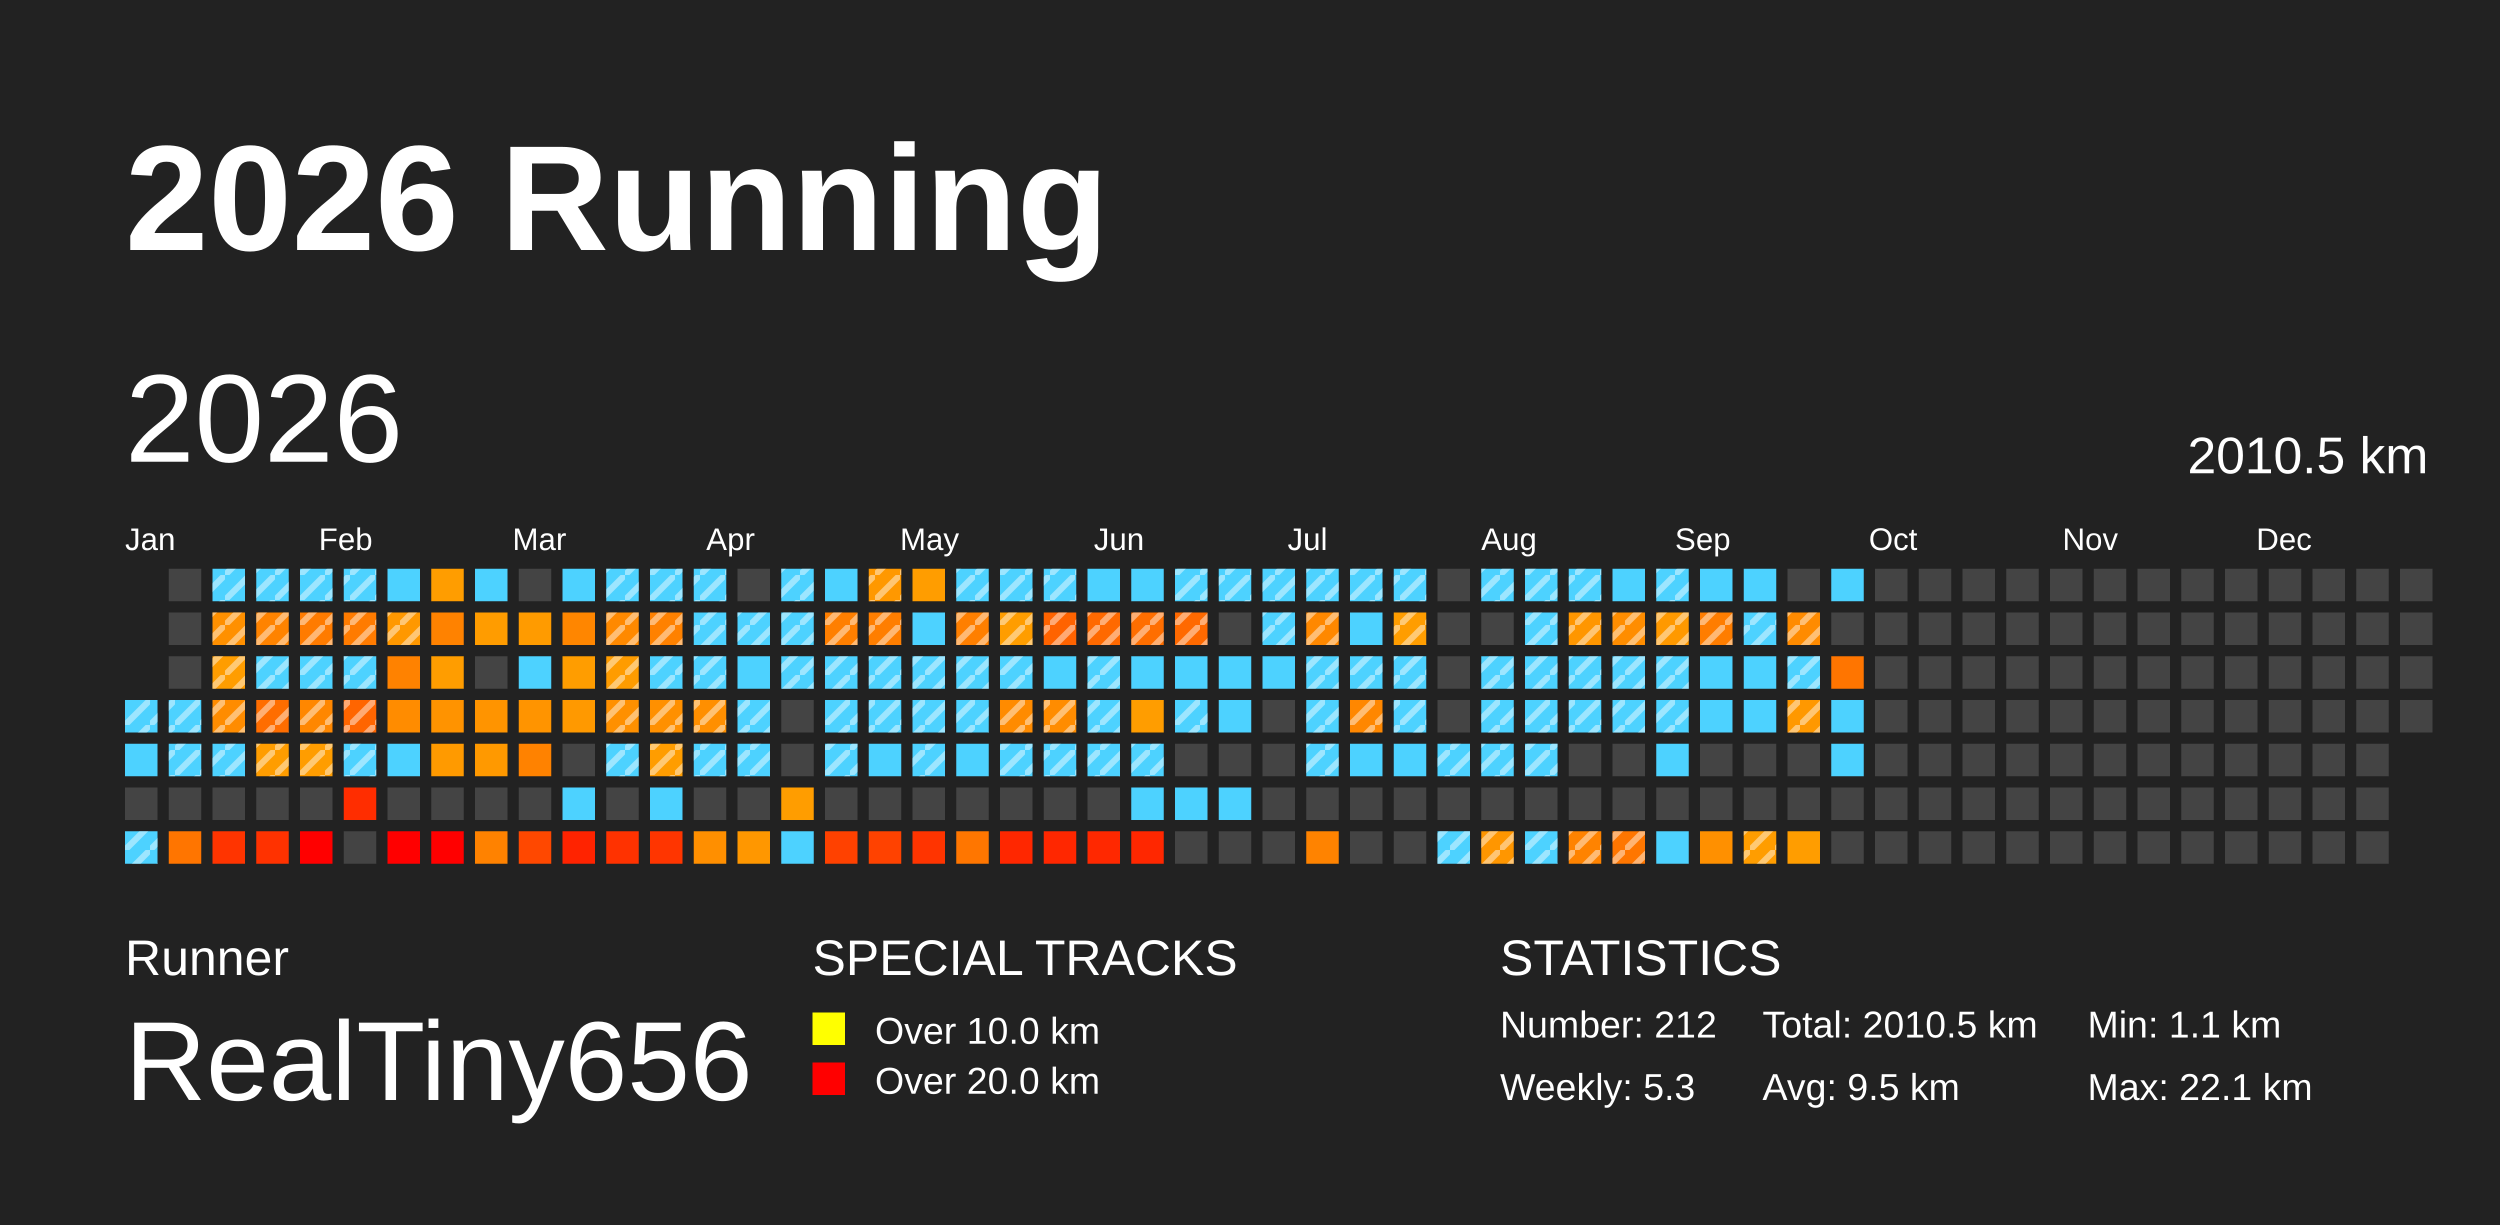
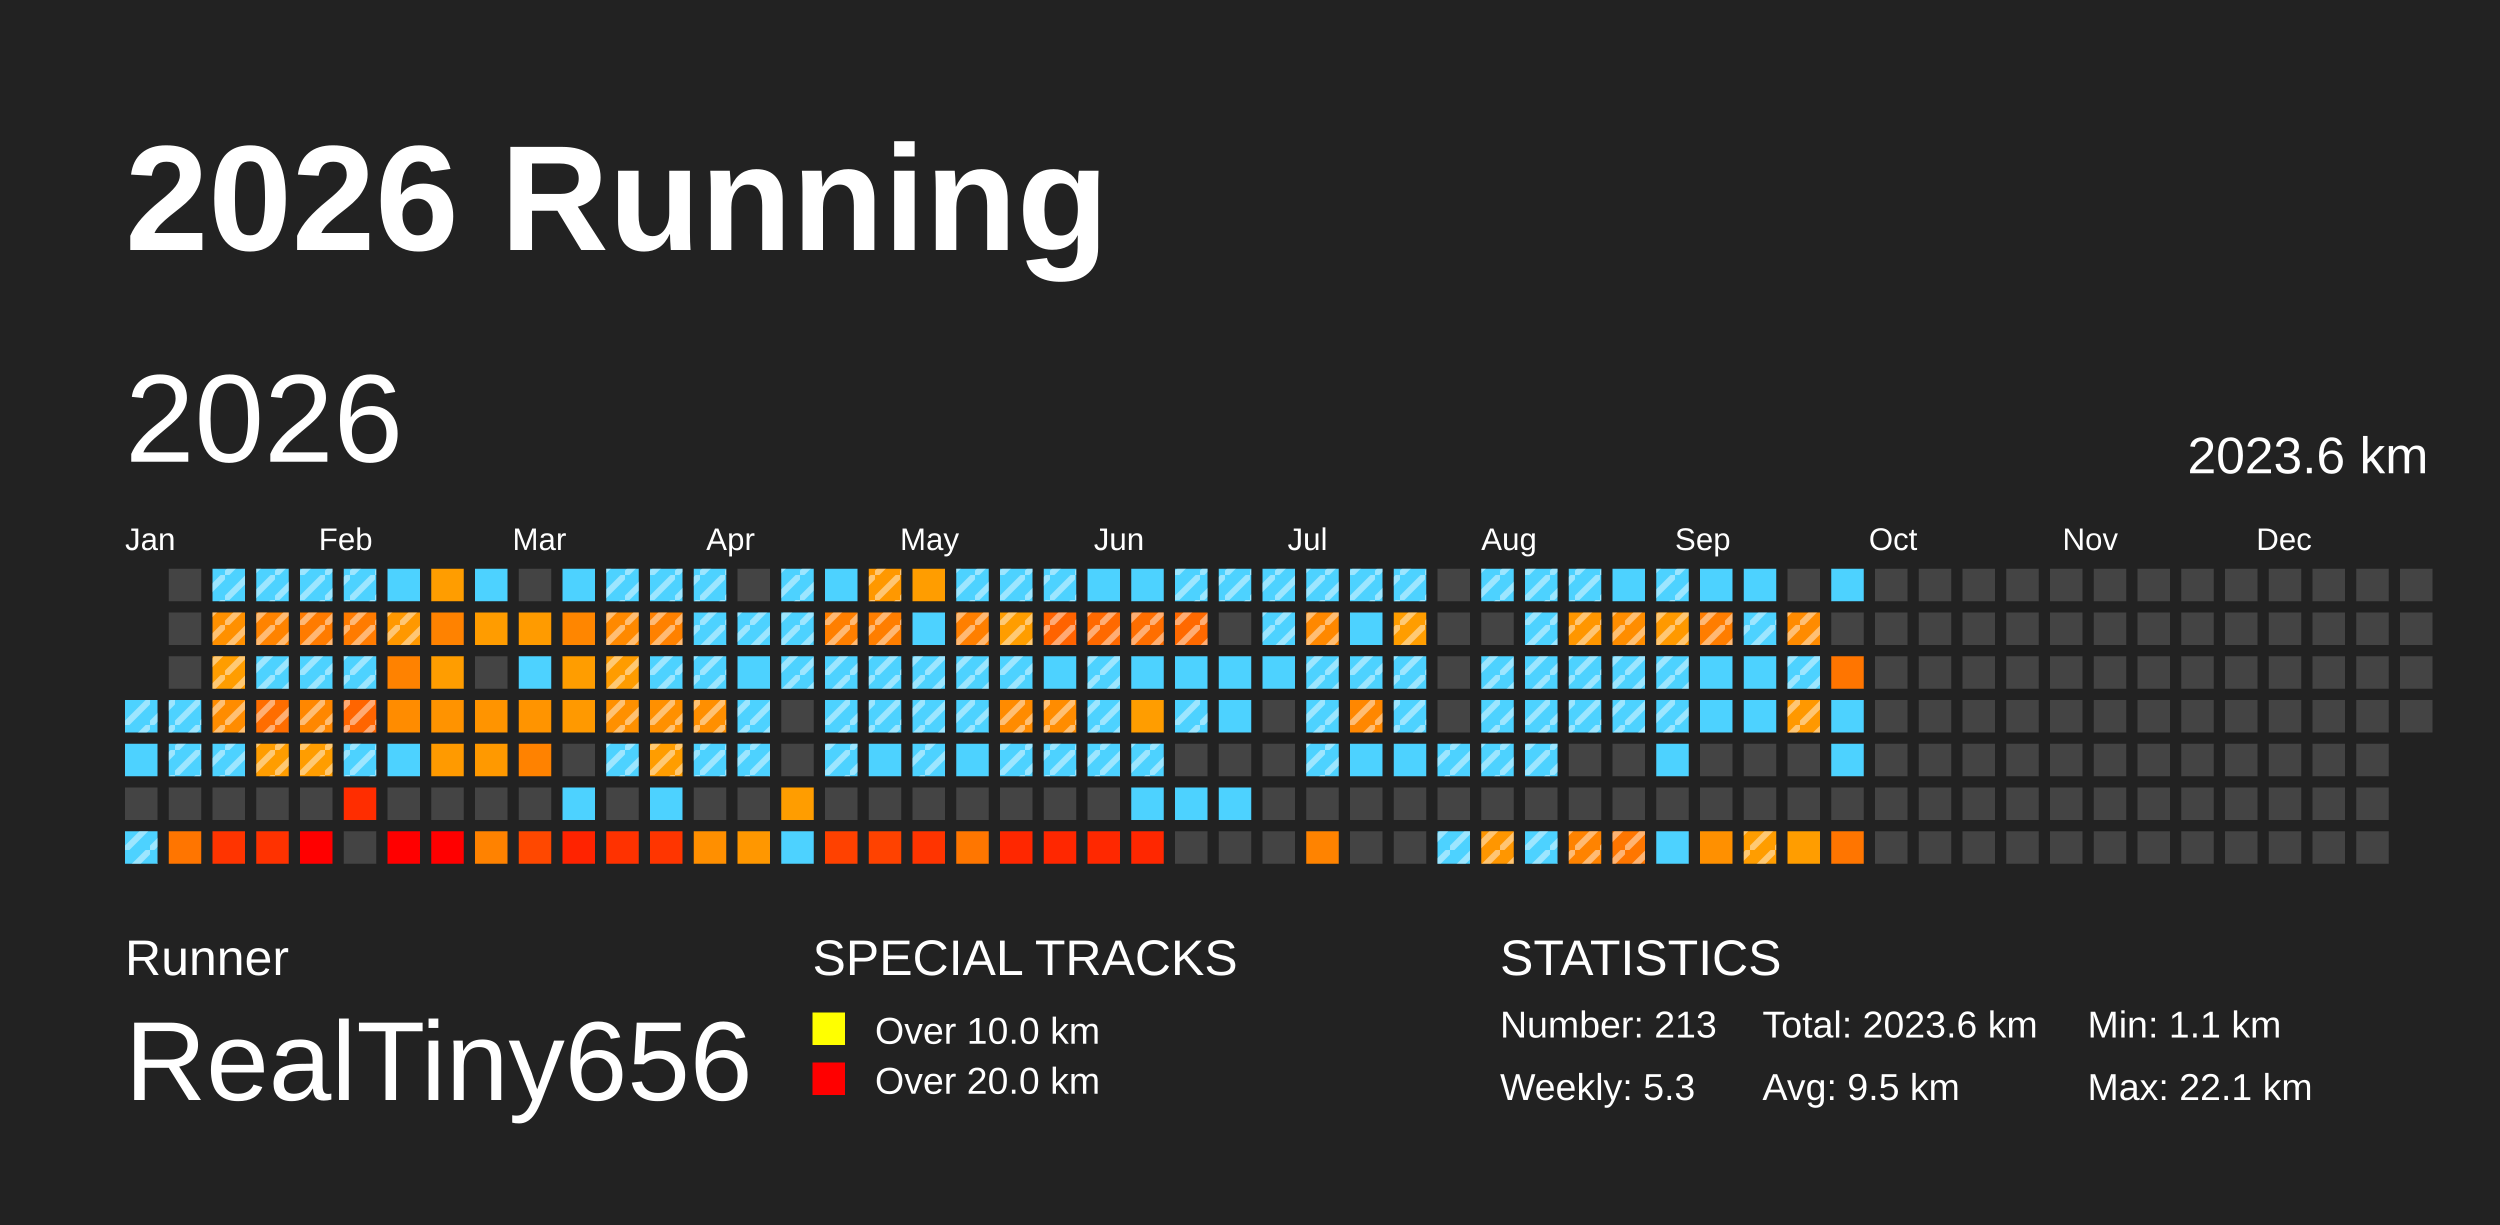
<svg xmlns="http://www.w3.org/2000/svg" baseProfile="full" height="98mm" version="1.1" viewBox="0,0,200,98" width="200mm">
  <defs>
    <pattern height="2" id="indoor-stripe" patternUnits="userSpaceOnUse" width="2">
      <line stroke="white" stroke-opacity="0.45" stroke-width="0.5" x1="0" x2="2" y1="2" y2="0" />
    </pattern>
  </defs>
  <rect fill="#222222" height="98" width="200" x="0" y="0" />
  <text fill="#FFFFFF" style="font-size:12px; font-family:Arial; font-weight:bold;" x="10" y="20">2026 Running</text>
  <text fill="#FFFFFF" style="font-size:4px; font-family:Arial" x="10" y="78">Runner</text>
  <text fill="#FFFFFF" style="font-size:9px; font-family:Arial" x="10" y="88">RealTiny656</text>
  <text fill="#FFFFFF" style="font-size:4px; font-family:Arial" x="65" y="78">SPECIAL TRACKS</text>
  <rect fill="yellow" height="2.6" width="2.6" x="65" y="81" />
  <text fill="#FFFFFF" style="font-size:3px; font-family:Arial" x="70" y="83.5">Over 10.0 km</text>
  <rect fill="red" height="2.6" width="2.6" x="65" y="85" />
  <text fill="#FFFFFF" style="font-size:3px; font-family:Arial" x="70" y="87.5">Over 20.0 km</text>
  <text fill="#FFFFFF" style="font-size:4px; font-family:Arial" x="120" y="78">STATISTICS</text>
-   <text fill="#FFFFFF" style="font-size:3px; font-family:Arial" x="120" y="83">Number: 212</text>
+   <text fill="#FFFFFF" style="font-size:3px; font-family:Arial" x="120" y="83">Number: 213</text>
  <text fill="#FFFFFF" style="font-size:3px; font-family:Arial" x="120" y="88">Weekly: 5.3</text>
-   <text fill="#FFFFFF" style="font-size:3px; font-family:Arial" x="141" y="83">Total: 2010.5 km</text>
+   <text fill="#FFFFFF" style="font-size:3px; font-family:Arial" x="141" y="83">Total: 2023.6 km</text>
  <text fill="#FFFFFF" style="font-size:3px; font-family:Arial" x="141" y="88">Avg: 9.5 km</text>
  <text fill="#FFFFFF" style="font-size:3px; font-family:Arial" x="167" y="83">Min: 1.1 km</text>
  <text fill="#FFFFFF" style="font-size:3px; font-family:Arial" x="167" y="88">Max: 22.1 km</text>
  <text dominant-baseline="hanging" fill="#FFFFFF" style="font-size:10.0px; font-family:Arial;" x="10" y="30">2026</text>
-   <text dominant-baseline="hanging" fill="#FFFFFF" style="font-size:4.125px; font-family:Arial;" x="175" y="35">2010.5 km</text>
+   <text dominant-baseline="hanging" fill="#FFFFFF" style="font-size:4.125px; font-family:Arial;" x="175" y="35">2023.6 km</text>
  <text fill="#FFFFFF" style="font-size:2.5px; font-family:Arial" x="10.0" y="44">Jan</text>
  <text fill="#FFFFFF" style="font-size:2.5px; font-family:Arial" x="25.5" y="44">Feb</text>
  <text fill="#FFFFFF" style="font-size:2.5px; font-family:Arial" x="41.0" y="44">Mar</text>
  <text fill="#FFFFFF" style="font-size:2.5px; font-family:Arial" x="56.5" y="44">Apr</text>
  <text fill="#FFFFFF" style="font-size:2.5px; font-family:Arial" x="72.0" y="44">May</text>
  <text fill="#FFFFFF" style="font-size:2.5px; font-family:Arial" x="87.5" y="44">Jun</text>
  <text fill="#FFFFFF" style="font-size:2.5px; font-family:Arial" x="103.0" y="44">Jul</text>
  <text fill="#FFFFFF" style="font-size:2.5px; font-family:Arial" x="118.5" y="44">Aug</text>
  <text fill="#FFFFFF" style="font-size:2.5px; font-family:Arial" x="134.0" y="44">Sep</text>
  <text fill="#FFFFFF" style="font-size:2.5px; font-family:Arial" x="149.5" y="44">Oct</text>
  <text fill="#FFFFFF" style="font-size:2.5px; font-family:Arial" x="165.0" y="44">Nov</text>
  <text fill="#FFFFFF" style="font-size:2.5px; font-family:Arial" x="180.5" y="44">Dec</text>
  <rect fill="#4dd2ff" height="2.6" width="2.6" x="10.0" y="56.0" />
  <rect fill="url(#indoor-stripe)" height="2.6" style="pointer-events: none;" width="2.6" x="10.0" y="56.0" />
  <rect fill="#4dd2ff" height="2.6" width="2.6" x="10.0" y="59.5" />
  <rect fill="#444444" height="2.6" width="2.6" x="10.0" y="63.0" />
  <rect fill="#4dd2ff" height="2.6" width="2.6" x="10.0" y="66.5" />
  <rect fill="url(#indoor-stripe)" height="2.6" style="pointer-events: none;" width="2.6" x="10.0" y="66.5" />
  <rect fill="#444444" height="2.6" width="2.6" x="13.5" y="45.5" />
  <rect fill="#444444" height="2.6" width="2.6" x="13.5" y="49.0" />
  <rect fill="#444444" height="2.6" width="2.6" x="13.5" y="52.5" />
  <rect fill="#4dd2ff" height="2.6" width="2.6" x="13.5" y="56.0" />
  <rect fill="url(#indoor-stripe)" height="2.6" style="pointer-events: none;" width="2.6" x="13.5" y="56.0" />
  <rect fill="#4dd2ff" height="2.6" width="2.6" x="13.5" y="59.5" />
  <rect fill="url(#indoor-stripe)" height="2.6" style="pointer-events: none;" width="2.6" x="13.5" y="59.5" />
  <rect fill="#444444" height="2.6" width="2.6" x="13.5" y="63.0" />
  <rect fill="#ff7500" height="2.6" width="2.6" x="13.5" y="66.5" />
  <rect fill="#4dd2ff" height="2.6" width="2.6" x="17.0" y="45.5" />
  <rect fill="url(#indoor-stripe)" height="2.6" style="pointer-events: none;" width="2.6" x="17.0" y="45.5" />
  <rect fill="#ff9000" height="2.6" width="2.6" x="17.0" y="49.0" />
  <rect fill="url(#indoor-stripe)" height="2.6" style="pointer-events: none;" width="2.6" x="17.0" y="49.0" />
  <rect fill="#ff9d00" height="2.6" width="2.6" x="17.0" y="52.5" />
  <rect fill="url(#indoor-stripe)" height="2.6" style="pointer-events: none;" width="2.6" x="17.0" y="52.5" />
  <rect fill="#ff8c00" height="2.6" width="2.6" x="17.0" y="56.0" />
  <rect fill="url(#indoor-stripe)" height="2.6" style="pointer-events: none;" width="2.6" x="17.0" y="56.0" />
  <rect fill="#4dd2ff" height="2.6" width="2.6" x="17.0" y="59.5" />
  <rect fill="url(#indoor-stripe)" height="2.6" style="pointer-events: none;" width="2.6" x="17.0" y="59.5" />
  <rect fill="#444444" height="2.6" width="2.6" x="17.0" y="63.0" />
  <rect fill="#ff3400" height="2.6" width="2.6" x="17.0" y="66.5" />
  <rect fill="#4dd2ff" height="2.6" width="2.6" x="20.5" y="45.5" />
  <rect fill="url(#indoor-stripe)" height="2.6" style="pointer-events: none;" width="2.6" x="20.5" y="45.5" />
  <rect fill="#ff8300" height="2.6" width="2.6" x="20.5" y="49.0" />
  <rect fill="url(#indoor-stripe)" height="2.6" style="pointer-events: none;" width="2.6" x="20.5" y="49.0" />
  <rect fill="#4dd2ff" height="2.6" width="2.6" x="20.5" y="52.5" />
  <rect fill="url(#indoor-stripe)" height="2.6" style="pointer-events: none;" width="2.6" x="20.5" y="52.5" />
  <rect fill="#ff6d00" height="2.6" width="2.6" x="20.5" y="56.0" />
  <rect fill="url(#indoor-stripe)" height="2.6" style="pointer-events: none;" width="2.6" x="20.5" y="56.0" />
  <rect fill="#ff9d00" height="2.6" width="2.6" x="20.5" y="59.5" />
  <rect fill="url(#indoor-stripe)" height="2.6" style="pointer-events: none;" width="2.6" x="20.5" y="59.5" />
  <rect fill="#444444" height="2.6" width="2.6" x="20.5" y="63.0" />
  <rect fill="#ff3200" height="2.6" width="2.6" x="20.5" y="66.5" />
  <rect fill="#4dd2ff" height="2.6" width="2.6" x="24.0" y="45.5" />
  <rect fill="url(#indoor-stripe)" height="2.6" style="pointer-events: none;" width="2.6" x="24.0" y="45.5" />
  <rect fill="#ff7b00" height="2.6" width="2.6" x="24.0" y="49.0" />
  <rect fill="url(#indoor-stripe)" height="2.6" style="pointer-events: none;" width="2.6" x="24.0" y="49.0" />
  <rect fill="#4dd2ff" height="2.6" width="2.6" x="24.0" y="52.5" />
  <rect fill="url(#indoor-stripe)" height="2.6" style="pointer-events: none;" width="2.6" x="24.0" y="52.5" />
  <rect fill="#ff8700" height="2.6" width="2.6" x="24.0" y="56.0" />
  <rect fill="url(#indoor-stripe)" height="2.6" style="pointer-events: none;" width="2.6" x="24.0" y="56.0" />
  <rect fill="#ff9d00" height="2.6" width="2.6" x="24.0" y="59.5" />
  <rect fill="url(#indoor-stripe)" height="2.6" style="pointer-events: none;" width="2.6" x="24.0" y="59.5" />
  <rect fill="#444444" height="2.6" width="2.6" x="24.0" y="63.0" />
  <rect fill="red" height="2.6" width="2.6" x="24.0" y="66.5" />
  <rect fill="#4dd2ff" height="2.6" width="2.6" x="27.5" y="45.5" />
  <rect fill="url(#indoor-stripe)" height="2.6" style="pointer-events: none;" width="2.6" x="27.5" y="45.5" />
  <rect fill="#ff7b00" height="2.6" width="2.6" x="27.5" y="49.0" />
  <rect fill="url(#indoor-stripe)" height="2.6" style="pointer-events: none;" width="2.6" x="27.5" y="49.0" />
  <rect fill="#4dd2ff" height="2.6" width="2.6" x="27.5" y="52.5" />
  <rect fill="url(#indoor-stripe)" height="2.6" style="pointer-events: none;" width="2.6" x="27.5" y="52.5" />
  <rect fill="#ff6500" height="2.6" width="2.6" x="27.5" y="56.0" />
  <rect fill="url(#indoor-stripe)" height="2.6" style="pointer-events: none;" width="2.6" x="27.5" y="56.0" />
  <rect fill="#4dd2ff" height="2.6" width="2.6" x="27.5" y="59.5" />
  <rect fill="url(#indoor-stripe)" height="2.6" style="pointer-events: none;" width="2.6" x="27.5" y="59.5" />
  <rect fill="#ff2d00" height="2.6" width="2.6" x="27.5" y="63.0" />
  <rect fill="#444444" height="2.6" width="2.6" x="27.5" y="66.5" />
  <rect fill="#4dd2ff" height="2.6" width="2.6" x="31.0" y="45.5" />
  <rect fill="#ff9800" height="2.6" width="2.6" x="31.0" y="49.0" />
  <rect fill="url(#indoor-stripe)" height="2.6" style="pointer-events: none;" width="2.6" x="31.0" y="49.0" />
  <rect fill="#ff8200" height="2.6" width="2.6" x="31.0" y="52.5" />
  <rect fill="#ff8c00" height="2.6" width="2.6" x="31.0" y="56.0" />
  <rect fill="#4dd2ff" height="2.6" width="2.6" x="31.0" y="59.5" />
  <rect fill="#444444" height="2.6" width="2.6" x="31.0" y="63.0" />
  <rect fill="red" height="2.6" width="2.6" x="31.0" y="66.5" />
  <rect fill="#ff9d00" height="2.6" width="2.6" x="34.5" y="45.5" />
  <rect fill="#ff8200" height="2.6" width="2.6" x="34.5" y="49.0" />
  <rect fill="#ff9d00" height="2.6" width="2.6" x="34.5" y="52.5" />
  <rect fill="#ff9300" height="2.6" width="2.6" x="34.5" y="56.0" />
  <rect fill="#ff9a00" height="2.6" width="2.6" x="34.5" y="59.5" />
  <rect fill="#444444" height="2.6" width="2.6" x="34.5" y="63.0" />
  <rect fill="red" height="2.6" width="2.6" x="34.5" y="66.5" />
  <rect fill="#4dd2ff" height="2.6" width="2.6" x="38.0" y="45.5" />
  <rect fill="#ff9c00" height="2.6" width="2.6" x="38.0" y="49.0" />
  <rect fill="#444444" height="2.6" width="2.6" x="38.0" y="52.5" />
  <rect fill="#ff9400" height="2.6" width="2.6" x="38.0" y="56.0" />
  <rect fill="#ff9900" height="2.6" width="2.6" x="38.0" y="59.5" />
  <rect fill="#444444" height="2.6" width="2.6" x="38.0" y="63.0" />
  <rect fill="#ff8200" height="2.6" width="2.6" x="38.0" y="66.5" />
  <rect fill="#444444" height="2.6" width="2.6" x="41.5" y="45.5" />
  <rect fill="#ff9b00" height="2.6" width="2.6" x="41.5" y="49.0" />
  <rect fill="#4dd2ff" height="2.6" width="2.6" x="41.5" y="52.5" />
  <rect fill="#ff9400" height="2.6" width="2.6" x="41.5" y="56.0" />
  <rect fill="#ff8200" height="2.6" width="2.6" x="41.5" y="59.5" />
  <rect fill="#444444" height="2.6" width="2.6" x="41.5" y="63.0" />
  <rect fill="#ff4800" height="2.6" width="2.6" x="41.5" y="66.5" />
  <rect fill="#4dd2ff" height="2.6" width="2.6" x="45.0" y="45.5" />
  <rect fill="#ff8600" height="2.6" width="2.6" x="45.0" y="49.0" />
  <rect fill="#ff9d00" height="2.6" width="2.6" x="45.0" y="52.5" />
  <rect fill="#ff9900" height="2.6" width="2.6" x="45.0" y="56.0" />
  <rect fill="#444444" height="2.6" width="2.6" x="45.0" y="59.5" />
  <rect fill="#4dd2ff" height="2.6" width="2.6" x="45.0" y="63.0" />
  <rect fill="#ff2300" height="2.6" width="2.6" x="45.0" y="66.5" />
  <rect fill="#4dd2ff" height="2.6" width="2.6" x="48.5" y="45.5" />
  <rect fill="url(#indoor-stripe)" height="2.6" style="pointer-events: none;" width="2.6" x="48.5" y="45.5" />
  <rect fill="#ff8900" height="2.6" width="2.6" x="48.5" y="49.0" />
  <rect fill="url(#indoor-stripe)" height="2.6" style="pointer-events: none;" width="2.6" x="48.5" y="49.0" />
  <rect fill="#ff9c00" height="2.6" width="2.6" x="48.5" y="52.5" />
  <rect fill="url(#indoor-stripe)" height="2.6" style="pointer-events: none;" width="2.6" x="48.5" y="52.5" />
  <rect fill="#ff9000" height="2.6" width="2.6" x="48.5" y="56.0" />
  <rect fill="url(#indoor-stripe)" height="2.6" style="pointer-events: none;" width="2.6" x="48.5" y="56.0" />
  <rect fill="#4dd2ff" height="2.6" width="2.6" x="48.5" y="59.5" />
  <rect fill="url(#indoor-stripe)" height="2.6" style="pointer-events: none;" width="2.6" x="48.5" y="59.5" />
  <rect fill="#444444" height="2.6" width="2.6" x="48.5" y="63.0" />
  <rect fill="#ff3200" height="2.6" width="2.6" x="48.5" y="66.5" />
  <rect fill="#4dd2ff" height="2.6" width="2.6" x="52.0" y="45.5" />
  <rect fill="url(#indoor-stripe)" height="2.6" style="pointer-events: none;" width="2.6" x="52.0" y="45.5" />
  <rect fill="#ff8100" height="2.6" width="2.6" x="52.0" y="49.0" />
  <rect fill="url(#indoor-stripe)" height="2.6" style="pointer-events: none;" width="2.6" x="52.0" y="49.0" />
  <rect fill="#4dd2ff" height="2.6" width="2.6" x="52.0" y="52.5" />
  <rect fill="url(#indoor-stripe)" height="2.6" style="pointer-events: none;" width="2.6" x="52.0" y="52.5" />
  <rect fill="#ff9000" height="2.6" width="2.6" x="52.0" y="56.0" />
  <rect fill="url(#indoor-stripe)" height="2.6" style="pointer-events: none;" width="2.6" x="52.0" y="56.0" />
  <rect fill="#ff9d00" height="2.6" width="2.6" x="52.0" y="59.5" />
  <rect fill="url(#indoor-stripe)" height="2.6" style="pointer-events: none;" width="2.6" x="52.0" y="59.5" />
  <rect fill="#4dd2ff" height="2.6" width="2.6" x="52.0" y="63.0" />
  <rect fill="#ff3500" height="2.6" width="2.6" x="52.0" y="66.5" />
  <rect fill="#4dd2ff" height="2.6" width="2.6" x="55.5" y="45.5" />
  <rect fill="url(#indoor-stripe)" height="2.6" style="pointer-events: none;" width="2.6" x="55.5" y="45.5" />
  <rect fill="#4dd2ff" height="2.6" width="2.6" x="55.5" y="49.0" />
  <rect fill="url(#indoor-stripe)" height="2.6" style="pointer-events: none;" width="2.6" x="55.5" y="49.0" />
  <rect fill="#4dd2ff" height="2.6" width="2.6" x="55.5" y="52.5" />
  <rect fill="url(#indoor-stripe)" height="2.6" style="pointer-events: none;" width="2.6" x="55.5" y="52.5" />
  <rect fill="#ff8f00" height="2.6" width="2.6" x="55.5" y="56.0" />
  <rect fill="url(#indoor-stripe)" height="2.6" style="pointer-events: none;" width="2.6" x="55.5" y="56.0" />
  <rect fill="#4dd2ff" height="2.6" width="2.6" x="55.5" y="59.5" />
  <rect fill="url(#indoor-stripe)" height="2.6" style="pointer-events: none;" width="2.6" x="55.5" y="59.5" />
  <rect fill="#444444" height="2.6" width="2.6" x="55.5" y="63.0" />
  <rect fill="#ff8f00" height="2.6" width="2.6" x="55.5" y="66.5" />
  <rect fill="#444444" height="2.6" width="2.6" x="59.0" y="45.5" />
  <rect fill="#4dd2ff" height="2.6" width="2.6" x="59.0" y="49.0" />
  <rect fill="url(#indoor-stripe)" height="2.6" style="pointer-events: none;" width="2.6" x="59.0" y="49.0" />
  <rect fill="#4dd2ff" height="2.6" width="2.6" x="59.0" y="52.5" />
  <rect fill="#4dd2ff" height="2.6" width="2.6" x="59.0" y="56.0" />
  <rect fill="url(#indoor-stripe)" height="2.6" style="pointer-events: none;" width="2.6" x="59.0" y="56.0" />
  <rect fill="#4dd2ff" height="2.6" width="2.6" x="59.0" y="59.5" />
  <rect fill="url(#indoor-stripe)" height="2.6" style="pointer-events: none;" width="2.6" x="59.0" y="59.5" />
  <rect fill="#444444" height="2.6" width="2.6" x="59.0" y="63.0" />
  <rect fill="#ff9700" height="2.6" width="2.6" x="59.0" y="66.5" />
  <rect fill="#4dd2ff" height="2.6" width="2.6" x="62.5" y="45.5" />
  <rect fill="url(#indoor-stripe)" height="2.6" style="pointer-events: none;" width="2.6" x="62.5" y="45.5" />
  <rect fill="#4dd2ff" height="2.6" width="2.6" x="62.5" y="49.0" />
  <rect fill="url(#indoor-stripe)" height="2.6" style="pointer-events: none;" width="2.6" x="62.5" y="49.0" />
  <rect fill="#4dd2ff" height="2.6" width="2.6" x="62.5" y="52.5" />
  <rect fill="url(#indoor-stripe)" height="2.6" style="pointer-events: none;" width="2.6" x="62.5" y="52.5" />
  <rect fill="#444444" height="2.6" width="2.6" x="62.5" y="56.0" />
  <rect fill="#444444" height="2.6" width="2.6" x="62.5" y="59.5" />
  <rect fill="#ff9d00" height="2.6" width="2.6" x="62.5" y="63.0" />
  <rect fill="#4dd2ff" height="2.6" width="2.6" x="62.5" y="66.5" />
  <rect fill="#4dd2ff" height="2.6" width="2.6" x="66.0" y="45.5" />
  <rect fill="#ff7f00" height="2.6" width="2.6" x="66.0" y="49.0" />
  <rect fill="url(#indoor-stripe)" height="2.6" style="pointer-events: none;" width="2.6" x="66.0" y="49.0" />
  <rect fill="#4dd2ff" height="2.6" width="2.6" x="66.0" y="52.5" />
  <rect fill="url(#indoor-stripe)" height="2.6" style="pointer-events: none;" width="2.6" x="66.0" y="52.5" />
  <rect fill="#4dd2ff" height="2.6" width="2.6" x="66.0" y="56.0" />
  <rect fill="url(#indoor-stripe)" height="2.6" style="pointer-events: none;" width="2.6" x="66.0" y="56.0" />
  <rect fill="#4dd2ff" height="2.6" width="2.6" x="66.0" y="59.5" />
  <rect fill="url(#indoor-stripe)" height="2.6" style="pointer-events: none;" width="2.6" x="66.0" y="59.5" />
  <rect fill="#444444" height="2.6" width="2.6" x="66.0" y="63.0" />
  <rect fill="#ff4100" height="2.6" width="2.6" x="66.0" y="66.5" />
  <rect fill="#ff9800" height="2.6" width="2.6" x="69.5" y="45.5" />
  <rect fill="url(#indoor-stripe)" height="2.6" style="pointer-events: none;" width="2.6" x="69.5" y="45.5" />
  <rect fill="#ff7e00" height="2.6" width="2.6" x="69.5" y="49.0" />
  <rect fill="url(#indoor-stripe)" height="2.6" style="pointer-events: none;" width="2.6" x="69.5" y="49.0" />
  <rect fill="#4dd2ff" height="2.6" width="2.6" x="69.5" y="52.5" />
  <rect fill="url(#indoor-stripe)" height="2.6" style="pointer-events: none;" width="2.6" x="69.5" y="52.5" />
  <rect fill="#4dd2ff" height="2.6" width="2.6" x="69.5" y="56.0" />
  <rect fill="url(#indoor-stripe)" height="2.6" style="pointer-events: none;" width="2.6" x="69.5" y="56.0" />
  <rect fill="#4dd2ff" height="2.6" width="2.6" x="69.5" y="59.5" />
  <rect fill="#444444" height="2.6" width="2.6" x="69.5" y="63.0" />
  <rect fill="#ff4200" height="2.6" width="2.6" x="69.5" y="66.5" />
  <rect fill="#ff9d00" height="2.6" width="2.6" x="73.0" y="45.5" />
  <rect fill="#4dd2ff" height="2.6" width="2.6" x="73.0" y="49.0" />
  <rect fill="#4dd2ff" height="2.6" width="2.6" x="73.0" y="52.5" />
  <rect fill="url(#indoor-stripe)" height="2.6" style="pointer-events: none;" width="2.6" x="73.0" y="52.5" />
  <rect fill="#4dd2ff" height="2.6" width="2.6" x="73.0" y="56.0" />
  <rect fill="url(#indoor-stripe)" height="2.6" style="pointer-events: none;" width="2.6" x="73.0" y="56.0" />
  <rect fill="#4dd2ff" height="2.6" width="2.6" x="73.0" y="59.5" />
  <rect fill="url(#indoor-stripe)" height="2.6" style="pointer-events: none;" width="2.6" x="73.0" y="59.5" />
  <rect fill="#444444" height="2.6" width="2.6" x="73.0" y="63.0" />
  <rect fill="#ff3400" height="2.6" width="2.6" x="73.0" y="66.5" />
  <rect fill="#4dd2ff" height="2.6" width="2.6" x="76.5" y="45.5" />
  <rect fill="url(#indoor-stripe)" height="2.6" style="pointer-events: none;" width="2.6" x="76.5" y="45.5" />
  <rect fill="#ff7f00" height="2.6" width="2.6" x="76.5" y="49.0" />
  <rect fill="url(#indoor-stripe)" height="2.6" style="pointer-events: none;" width="2.6" x="76.5" y="49.0" />
  <rect fill="#4dd2ff" height="2.6" width="2.6" x="76.5" y="52.5" />
  <rect fill="url(#indoor-stripe)" height="2.6" style="pointer-events: none;" width="2.6" x="76.5" y="52.5" />
  <rect fill="#4dd2ff" height="2.6" width="2.6" x="76.5" y="56.0" />
  <rect fill="url(#indoor-stripe)" height="2.6" style="pointer-events: none;" width="2.6" x="76.5" y="56.0" />
  <rect fill="#4dd2ff" height="2.6" width="2.6" x="76.5" y="59.5" />
  <rect fill="#444444" height="2.6" width="2.6" x="76.5" y="63.0" />
  <rect fill="#ff7600" height="2.6" width="2.6" x="76.5" y="66.5" />
  <rect fill="#4dd2ff" height="2.6" width="2.6" x="80.0" y="45.5" />
  <rect fill="url(#indoor-stripe)" height="2.6" style="pointer-events: none;" width="2.6" x="80.0" y="45.5" />
  <rect fill="#ff9d00" height="2.6" width="2.6" x="80.0" y="49.0" />
  <rect fill="url(#indoor-stripe)" height="2.6" style="pointer-events: none;" width="2.6" x="80.0" y="49.0" />
  <rect fill="#4dd2ff" height="2.6" width="2.6" x="80.0" y="52.5" />
  <rect fill="url(#indoor-stripe)" height="2.6" style="pointer-events: none;" width="2.6" x="80.0" y="52.5" />
  <rect fill="#ff8b00" height="2.6" width="2.6" x="80.0" y="56.0" />
  <rect fill="url(#indoor-stripe)" height="2.6" style="pointer-events: none;" width="2.6" x="80.0" y="56.0" />
  <rect fill="#4dd2ff" height="2.6" width="2.6" x="80.0" y="59.5" />
  <rect fill="url(#indoor-stripe)" height="2.6" style="pointer-events: none;" width="2.6" x="80.0" y="59.5" />
  <rect fill="#444444" height="2.6" width="2.6" x="80.0" y="63.0" />
  <rect fill="#ff2700" height="2.6" width="2.6" x="80.0" y="66.5" />
  <rect fill="#4dd2ff" height="2.6" width="2.6" x="83.5" y="45.5" />
  <rect fill="url(#indoor-stripe)" height="2.6" style="pointer-events: none;" width="2.6" x="83.5" y="45.5" />
  <rect fill="#ff6300" height="2.6" width="2.6" x="83.5" y="49.0" />
  <rect fill="url(#indoor-stripe)" height="2.6" style="pointer-events: none;" width="2.6" x="83.5" y="49.0" />
  <rect fill="#4dd2ff" height="2.6" width="2.6" x="83.5" y="52.5" />
  <rect fill="#ff8c00" height="2.6" width="2.6" x="83.5" y="56.0" />
  <rect fill="url(#indoor-stripe)" height="2.6" style="pointer-events: none;" width="2.6" x="83.5" y="56.0" />
  <rect fill="#4dd2ff" height="2.6" width="2.6" x="83.5" y="59.5" />
  <rect fill="url(#indoor-stripe)" height="2.6" style="pointer-events: none;" width="2.6" x="83.5" y="59.5" />
  <rect fill="#444444" height="2.6" width="2.6" x="83.5" y="63.0" />
  <rect fill="#ff2700" height="2.6" width="2.6" x="83.5" y="66.5" />
  <rect fill="#4dd2ff" height="2.6" width="2.6" x="87.0" y="45.5" />
  <rect fill="#ff6900" height="2.6" width="2.6" x="87.0" y="49.0" />
  <rect fill="url(#indoor-stripe)" height="2.6" style="pointer-events: none;" width="2.6" x="87.0" y="49.0" />
  <rect fill="#4dd2ff" height="2.6" width="2.6" x="87.0" y="52.5" />
  <rect fill="url(#indoor-stripe)" height="2.6" style="pointer-events: none;" width="2.6" x="87.0" y="52.5" />
  <rect fill="#4dd2ff" height="2.6" width="2.6" x="87.0" y="56.0" />
  <rect fill="url(#indoor-stripe)" height="2.6" style="pointer-events: none;" width="2.6" x="87.0" y="56.0" />
  <rect fill="#4dd2ff" height="2.6" width="2.6" x="87.0" y="59.5" />
  <rect fill="url(#indoor-stripe)" height="2.6" style="pointer-events: none;" width="2.6" x="87.0" y="59.5" />
  <rect fill="#444444" height="2.6" width="2.6" x="87.0" y="63.0" />
  <rect fill="#ff2800" height="2.6" width="2.6" x="87.0" y="66.5" />
  <rect fill="#4dd2ff" height="2.6" width="2.6" x="90.5" y="45.5" />
  <rect fill="#ff6e00" height="2.6" width="2.6" x="90.5" y="49.0" />
  <rect fill="url(#indoor-stripe)" height="2.6" style="pointer-events: none;" width="2.6" x="90.5" y="49.0" />
  <rect fill="#4dd2ff" height="2.6" width="2.6" x="90.5" y="52.5" />
  <rect fill="#ff9d00" height="2.6" width="2.6" x="90.5" y="56.0" />
  <rect fill="#4dd2ff" height="2.6" width="2.6" x="90.5" y="59.5" />
  <rect fill="url(#indoor-stripe)" height="2.6" style="pointer-events: none;" width="2.6" x="90.5" y="59.5" />
  <rect fill="#4dd2ff" height="2.6" width="2.6" x="90.5" y="63.0" />
  <rect fill="#ff2700" height="2.6" width="2.6" x="90.5" y="66.5" />
  <rect fill="#4dd2ff" height="2.6" width="2.6" x="94.0" y="45.5" />
  <rect fill="url(#indoor-stripe)" height="2.6" style="pointer-events: none;" width="2.6" x="94.0" y="45.5" />
  <rect fill="#ff6900" height="2.6" width="2.6" x="94.0" y="49.0" />
  <rect fill="url(#indoor-stripe)" height="2.6" style="pointer-events: none;" width="2.6" x="94.0" y="49.0" />
  <rect fill="#4dd2ff" height="2.6" width="2.6" x="94.0" y="52.5" />
  <rect fill="#4dd2ff" height="2.6" width="2.6" x="94.0" y="56.0" />
  <rect fill="url(#indoor-stripe)" height="2.6" style="pointer-events: none;" width="2.6" x="94.0" y="56.0" />
  <rect fill="#444444" height="2.6" width="2.6" x="94.0" y="59.5" />
  <rect fill="#4dd2ff" height="2.6" width="2.6" x="94.0" y="63.0" />
  <rect fill="#444444" height="2.6" width="2.6" x="94.0" y="66.5" />
  <rect fill="#4dd2ff" height="2.6" width="2.6" x="97.5" y="45.5" />
  <rect fill="url(#indoor-stripe)" height="2.6" style="pointer-events: none;" width="2.6" x="97.5" y="45.5" />
  <rect fill="#444444" height="2.6" width="2.6" x="97.5" y="49.0" />
  <rect fill="#4dd2ff" height="2.6" width="2.6" x="97.5" y="52.5" />
  <rect fill="#4dd2ff" height="2.6" width="2.6" x="97.5" y="56.0" />
  <rect fill="#444444" height="2.6" width="2.6" x="97.5" y="59.5" />
  <rect fill="#4dd2ff" height="2.6" width="2.6" x="97.5" y="63.0" />
  <rect fill="#444444" height="2.6" width="2.6" x="97.5" y="66.5" />
  <rect fill="#4dd2ff" height="2.6" width="2.6" x="101.0" y="45.5" />
  <rect fill="url(#indoor-stripe)" height="2.6" style="pointer-events: none;" width="2.6" x="101.0" y="45.5" />
  <rect fill="#4dd2ff" height="2.6" width="2.6" x="101.0" y="49.0" />
  <rect fill="url(#indoor-stripe)" height="2.6" style="pointer-events: none;" width="2.6" x="101.0" y="49.0" />
  <rect fill="#4dd2ff" height="2.6" width="2.6" x="101.0" y="52.5" />
  <rect fill="#444444" height="2.6" width="2.6" x="101.0" y="56.0" />
  <rect fill="#444444" height="2.6" width="2.6" x="101.0" y="59.5" />
  <rect fill="#444444" height="2.6" width="2.6" x="101.0" y="63.0" />
  <rect fill="#444444" height="2.6" width="2.6" x="101.0" y="66.5" />
  <rect fill="#4dd2ff" height="2.6" width="2.6" x="104.5" y="45.5" />
  <rect fill="url(#indoor-stripe)" height="2.6" style="pointer-events: none;" width="2.6" x="104.5" y="45.5" />
  <rect fill="#ff8800" height="2.6" width="2.6" x="104.5" y="49.0" />
  <rect fill="url(#indoor-stripe)" height="2.6" style="pointer-events: none;" width="2.6" x="104.5" y="49.0" />
  <rect fill="#4dd2ff" height="2.6" width="2.6" x="104.5" y="52.5" />
  <rect fill="url(#indoor-stripe)" height="2.6" style="pointer-events: none;" width="2.6" x="104.5" y="52.5" />
  <rect fill="#4dd2ff" height="2.6" width="2.6" x="104.5" y="56.0" />
  <rect fill="url(#indoor-stripe)" height="2.6" style="pointer-events: none;" width="2.6" x="104.5" y="56.0" />
  <rect fill="#4dd2ff" height="2.6" width="2.6" x="104.5" y="59.5" />
  <rect fill="url(#indoor-stripe)" height="2.6" style="pointer-events: none;" width="2.6" x="104.5" y="59.5" />
  <rect fill="#444444" height="2.6" width="2.6" x="104.5" y="63.0" />
  <rect fill="#ff8300" height="2.6" width="2.6" x="104.5" y="66.5" />
  <rect fill="#4dd2ff" height="2.6" width="2.6" x="108.0" y="45.5" />
  <rect fill="url(#indoor-stripe)" height="2.6" style="pointer-events: none;" width="2.6" x="108.0" y="45.5" />
  <rect fill="#4dd2ff" height="2.6" width="2.6" x="108.0" y="49.0" />
  <rect fill="#4dd2ff" height="2.6" width="2.6" x="108.0" y="52.5" />
  <rect fill="url(#indoor-stripe)" height="2.6" style="pointer-events: none;" width="2.6" x="108.0" y="52.5" />
  <rect fill="#ff8700" height="2.6" width="2.6" x="108.0" y="56.0" />
  <rect fill="url(#indoor-stripe)" height="2.6" style="pointer-events: none;" width="2.6" x="108.0" y="56.0" />
  <rect fill="#4dd2ff" height="2.6" width="2.6" x="108.0" y="59.5" />
  <rect fill="#444444" height="2.6" width="2.6" x="108.0" y="63.0" />
  <rect fill="#444444" height="2.6" width="2.6" x="108.0" y="66.5" />
  <rect fill="#4dd2ff" height="2.6" width="2.6" x="111.5" y="45.5" />
  <rect fill="url(#indoor-stripe)" height="2.6" style="pointer-events: none;" width="2.6" x="111.5" y="45.5" />
  <rect fill="#ff9d00" height="2.6" width="2.6" x="111.5" y="49.0" />
  <rect fill="url(#indoor-stripe)" height="2.6" style="pointer-events: none;" width="2.6" x="111.5" y="49.0" />
  <rect fill="#4dd2ff" height="2.6" width="2.6" x="111.5" y="52.5" />
  <rect fill="url(#indoor-stripe)" height="2.6" style="pointer-events: none;" width="2.6" x="111.5" y="52.5" />
  <rect fill="#4dd2ff" height="2.6" width="2.6" x="111.5" y="56.0" />
  <rect fill="url(#indoor-stripe)" height="2.6" style="pointer-events: none;" width="2.6" x="111.5" y="56.0" />
  <rect fill="#4dd2ff" height="2.6" width="2.6" x="111.5" y="59.5" />
  <rect fill="#444444" height="2.6" width="2.6" x="111.5" y="63.0" />
  <rect fill="#444444" height="2.6" width="2.6" x="111.5" y="66.5" />
  <rect fill="#444444" height="2.6" width="2.6" x="115.0" y="45.5" />
  <rect fill="#444444" height="2.6" width="2.6" x="115.0" y="49.0" />
  <rect fill="#444444" height="2.6" width="2.6" x="115.0" y="52.5" />
  <rect fill="#444444" height="2.6" width="2.6" x="115.0" y="56.0" />
  <rect fill="#4dd2ff" height="2.6" width="2.6" x="115.0" y="59.5" />
  <rect fill="url(#indoor-stripe)" height="2.6" style="pointer-events: none;" width="2.6" x="115.0" y="59.5" />
  <rect fill="#444444" height="2.6" width="2.6" x="115.0" y="63.0" />
  <rect fill="#4dd2ff" height="2.6" width="2.6" x="115.0" y="66.5" />
  <rect fill="url(#indoor-stripe)" height="2.6" style="pointer-events: none;" width="2.6" x="115.0" y="66.5" />
  <rect fill="#4dd2ff" height="2.6" width="2.6" x="118.5" y="45.5" />
  <rect fill="url(#indoor-stripe)" height="2.6" style="pointer-events: none;" width="2.6" x="118.5" y="45.5" />
  <rect fill="#444444" height="2.6" width="2.6" x="118.5" y="49.0" />
  <rect fill="#4dd2ff" height="2.6" width="2.6" x="118.5" y="52.5" />
  <rect fill="url(#indoor-stripe)" height="2.6" style="pointer-events: none;" width="2.6" x="118.5" y="52.5" />
  <rect fill="#4dd2ff" height="2.6" width="2.6" x="118.5" y="56.0" />
  <rect fill="url(#indoor-stripe)" height="2.6" style="pointer-events: none;" width="2.6" x="118.5" y="56.0" />
  <rect fill="#4dd2ff" height="2.6" width="2.6" x="118.5" y="59.5" />
  <rect fill="url(#indoor-stripe)" height="2.6" style="pointer-events: none;" width="2.6" x="118.5" y="59.5" />
  <rect fill="#444444" height="2.6" width="2.6" x="118.5" y="63.0" />
  <rect fill="#ff9600" height="2.6" width="2.6" x="118.5" y="66.5" />
  <rect fill="url(#indoor-stripe)" height="2.6" style="pointer-events: none;" width="2.6" x="118.5" y="66.5" />
  <rect fill="#4dd2ff" height="2.6" width="2.6" x="122.0" y="45.5" />
  <rect fill="url(#indoor-stripe)" height="2.6" style="pointer-events: none;" width="2.6" x="122.0" y="45.5" />
  <rect fill="#4dd2ff" height="2.6" width="2.6" x="122.0" y="49.0" />
  <rect fill="url(#indoor-stripe)" height="2.6" style="pointer-events: none;" width="2.6" x="122.0" y="49.0" />
  <rect fill="#4dd2ff" height="2.6" width="2.6" x="122.0" y="52.5" />
  <rect fill="url(#indoor-stripe)" height="2.6" style="pointer-events: none;" width="2.6" x="122.0" y="52.5" />
  <rect fill="#4dd2ff" height="2.6" width="2.6" x="122.0" y="56.0" />
  <rect fill="url(#indoor-stripe)" height="2.6" style="pointer-events: none;" width="2.6" x="122.0" y="56.0" />
  <rect fill="#4dd2ff" height="2.6" width="2.6" x="122.0" y="59.5" />
  <rect fill="url(#indoor-stripe)" height="2.6" style="pointer-events: none;" width="2.6" x="122.0" y="59.5" />
  <rect fill="#444444" height="2.6" width="2.6" x="122.0" y="63.0" />
  <rect fill="#4dd2ff" height="2.6" width="2.6" x="122.0" y="66.5" />
  <rect fill="url(#indoor-stripe)" height="2.6" style="pointer-events: none;" width="2.6" x="122.0" y="66.5" />
  <rect fill="#4dd2ff" height="2.6" width="2.6" x="125.5" y="45.5" />
  <rect fill="url(#indoor-stripe)" height="2.6" style="pointer-events: none;" width="2.6" x="125.5" y="45.5" />
  <rect fill="#ff9600" height="2.6" width="2.6" x="125.5" y="49.0" />
  <rect fill="url(#indoor-stripe)" height="2.6" style="pointer-events: none;" width="2.6" x="125.5" y="49.0" />
  <rect fill="#4dd2ff" height="2.6" width="2.6" x="125.5" y="52.5" />
  <rect fill="url(#indoor-stripe)" height="2.6" style="pointer-events: none;" width="2.6" x="125.5" y="52.5" />
  <rect fill="#4dd2ff" height="2.6" width="2.6" x="125.5" y="56.0" />
  <rect fill="url(#indoor-stripe)" height="2.6" style="pointer-events: none;" width="2.6" x="125.5" y="56.0" />
  <rect fill="#444444" height="2.6" width="2.6" x="125.5" y="59.5" />
  <rect fill="#444444" height="2.6" width="2.6" x="125.5" y="63.0" />
  <rect fill="#ff8300" height="2.6" width="2.6" x="125.5" y="66.5" />
  <rect fill="url(#indoor-stripe)" height="2.6" style="pointer-events: none;" width="2.6" x="125.5" y="66.5" />
  <rect fill="#4dd2ff" height="2.6" width="2.6" x="129.0" y="45.5" />
  <rect fill="#ff8d00" height="2.6" width="2.6" x="129.0" y="49.0" />
  <rect fill="url(#indoor-stripe)" height="2.6" style="pointer-events: none;" width="2.6" x="129.0" y="49.0" />
  <rect fill="#4dd2ff" height="2.6" width="2.6" x="129.0" y="52.5" />
  <rect fill="url(#indoor-stripe)" height="2.6" style="pointer-events: none;" width="2.6" x="129.0" y="52.5" />
  <rect fill="#4dd2ff" height="2.6" width="2.6" x="129.0" y="56.0" />
  <rect fill="url(#indoor-stripe)" height="2.6" style="pointer-events: none;" width="2.6" x="129.0" y="56.0" />
  <rect fill="#444444" height="2.6" width="2.6" x="129.0" y="59.5" />
  <rect fill="#444444" height="2.6" width="2.6" x="129.0" y="63.0" />
  <rect fill="#ff7600" height="2.6" width="2.6" x="129.0" y="66.5" />
  <rect fill="url(#indoor-stripe)" height="2.6" style="pointer-events: none;" width="2.6" x="129.0" y="66.5" />
  <rect fill="#4dd2ff" height="2.6" width="2.6" x="132.5" y="45.5" />
  <rect fill="url(#indoor-stripe)" height="2.6" style="pointer-events: none;" width="2.6" x="132.5" y="45.5" />
  <rect fill="#ff9900" height="2.6" width="2.6" x="132.5" y="49.0" />
  <rect fill="url(#indoor-stripe)" height="2.6" style="pointer-events: none;" width="2.6" x="132.5" y="49.0" />
  <rect fill="#4dd2ff" height="2.6" width="2.6" x="132.5" y="52.5" />
  <rect fill="url(#indoor-stripe)" height="2.6" style="pointer-events: none;" width="2.6" x="132.5" y="52.5" />
  <rect fill="#4dd2ff" height="2.6" width="2.6" x="132.5" y="56.0" />
  <rect fill="url(#indoor-stripe)" height="2.6" style="pointer-events: none;" width="2.6" x="132.5" y="56.0" />
  <rect fill="#4dd2ff" height="2.6" width="2.6" x="132.5" y="59.5" />
  <rect fill="#444444" height="2.6" width="2.6" x="132.5" y="63.0" />
  <rect fill="#4dd2ff" height="2.6" width="2.6" x="132.5" y="66.5" />
  <rect fill="#4dd2ff" height="2.6" width="2.6" x="136.0" y="45.5" />
  <rect fill="#ff7d00" height="2.6" width="2.6" x="136.0" y="49.0" />
  <rect fill="url(#indoor-stripe)" height="2.6" style="pointer-events: none;" width="2.6" x="136.0" y="49.0" />
  <rect fill="#4dd2ff" height="2.6" width="2.6" x="136.0" y="52.5" />
  <rect fill="#4dd2ff" height="2.6" width="2.6" x="136.0" y="56.0" />
  <rect fill="#444444" height="2.6" width="2.6" x="136.0" y="59.5" />
  <rect fill="#444444" height="2.6" width="2.6" x="136.0" y="63.0" />
  <rect fill="#ff9000" height="2.6" width="2.6" x="136.0" y="66.5" />
  <rect fill="#4dd2ff" height="2.6" width="2.6" x="139.5" y="45.5" />
  <rect fill="#4dd2ff" height="2.6" width="2.6" x="139.5" y="49.0" />
  <rect fill="url(#indoor-stripe)" height="2.6" style="pointer-events: none;" width="2.6" x="139.5" y="49.0" />
  <rect fill="#4dd2ff" height="2.6" width="2.6" x="139.5" y="52.5" />
  <rect fill="#4dd2ff" height="2.6" width="2.6" x="139.5" y="56.0" />
  <rect fill="#444444" height="2.6" width="2.6" x="139.5" y="59.5" />
  <rect fill="#444444" height="2.6" width="2.6" x="139.5" y="63.0" />
  <rect fill="#ff9d00" height="2.6" width="2.6" x="139.5" y="66.5" />
  <rect fill="url(#indoor-stripe)" height="2.6" style="pointer-events: none;" width="2.6" x="139.5" y="66.5" />
  <rect fill="#444444" height="2.6" width="2.6" x="143.0" y="45.5" />
  <rect fill="#ff8b00" height="2.6" width="2.6" x="143.0" y="49.0" />
  <rect fill="url(#indoor-stripe)" height="2.6" style="pointer-events: none;" width="2.6" x="143.0" y="49.0" />
  <rect fill="#4dd2ff" height="2.6" width="2.6" x="143.0" y="52.5" />
  <rect fill="url(#indoor-stripe)" height="2.6" style="pointer-events: none;" width="2.6" x="143.0" y="52.5" />
  <rect fill="#ff9800" height="2.6" width="2.6" x="143.0" y="56.0" />
  <rect fill="url(#indoor-stripe)" height="2.6" style="pointer-events: none;" width="2.6" x="143.0" y="56.0" />
  <rect fill="#444444" height="2.6" width="2.6" x="143.0" y="59.5" />
  <rect fill="#444444" height="2.6" width="2.6" x="143.0" y="63.0" />
  <rect fill="#ff9d00" height="2.6" width="2.6" x="143.0" y="66.5" />
  <rect fill="#4dd2ff" height="2.6" width="2.6" x="146.5" y="45.5" />
  <rect fill="#444444" height="2.6" width="2.6" x="146.5" y="49.0" />
  <rect fill="#ff7500" height="2.6" width="2.6" x="146.5" y="52.5" />
  <rect fill="#4dd2ff" height="2.6" width="2.6" x="146.5" y="56.0" />
  <rect fill="#4dd2ff" height="2.6" width="2.6" x="146.5" y="59.5" />
  <rect fill="#444444" height="2.6" width="2.6" x="146.5" y="63.0" />
-   <rect fill="#444444" height="2.6" width="2.6" x="146.5" y="66.5" />
+   <rect fill="#ff7500" height="2.6" width="2.6" x="146.5" y="66.5" />
  <rect fill="#444444" height="2.6" width="2.6" x="150.0" y="45.5" />
  <rect fill="#444444" height="2.6" width="2.6" x="150.0" y="49.0" />
  <rect fill="#444444" height="2.6" width="2.6" x="150.0" y="52.5" />
  <rect fill="#444444" height="2.6" width="2.6" x="150.0" y="56.0" />
  <rect fill="#444444" height="2.6" width="2.6" x="150.0" y="59.5" />
  <rect fill="#444444" height="2.6" width="2.6" x="150.0" y="63.0" />
  <rect fill="#444444" height="2.6" width="2.6" x="150.0" y="66.5" />
  <rect fill="#444444" height="2.6" width="2.6" x="153.5" y="45.5" />
  <rect fill="#444444" height="2.6" width="2.6" x="153.5" y="49.0" />
  <rect fill="#444444" height="2.6" width="2.6" x="153.5" y="52.5" />
  <rect fill="#444444" height="2.6" width="2.6" x="153.5" y="56.0" />
  <rect fill="#444444" height="2.6" width="2.6" x="153.5" y="59.5" />
  <rect fill="#444444" height="2.6" width="2.6" x="153.5" y="63.0" />
  <rect fill="#444444" height="2.6" width="2.6" x="153.5" y="66.5" />
  <rect fill="#444444" height="2.6" width="2.6" x="157.0" y="45.5" />
  <rect fill="#444444" height="2.6" width="2.6" x="157.0" y="49.0" />
  <rect fill="#444444" height="2.6" width="2.6" x="157.0" y="52.5" />
  <rect fill="#444444" height="2.6" width="2.6" x="157.0" y="56.0" />
  <rect fill="#444444" height="2.6" width="2.6" x="157.0" y="59.5" />
  <rect fill="#444444" height="2.6" width="2.6" x="157.0" y="63.0" />
  <rect fill="#444444" height="2.6" width="2.6" x="157.0" y="66.5" />
  <rect fill="#444444" height="2.6" width="2.6" x="160.5" y="45.5" />
  <rect fill="#444444" height="2.6" width="2.6" x="160.5" y="49.0" />
  <rect fill="#444444" height="2.6" width="2.6" x="160.5" y="52.5" />
  <rect fill="#444444" height="2.6" width="2.6" x="160.5" y="56.0" />
  <rect fill="#444444" height="2.6" width="2.6" x="160.5" y="59.5" />
  <rect fill="#444444" height="2.6" width="2.6" x="160.5" y="63.0" />
  <rect fill="#444444" height="2.6" width="2.6" x="160.5" y="66.5" />
  <rect fill="#444444" height="2.6" width="2.6" x="164.0" y="45.5" />
  <rect fill="#444444" height="2.6" width="2.6" x="164.0" y="49.0" />
  <rect fill="#444444" height="2.6" width="2.6" x="164.0" y="52.5" />
  <rect fill="#444444" height="2.6" width="2.6" x="164.0" y="56.0" />
  <rect fill="#444444" height="2.6" width="2.6" x="164.0" y="59.5" />
  <rect fill="#444444" height="2.6" width="2.6" x="164.0" y="63.0" />
  <rect fill="#444444" height="2.6" width="2.6" x="164.0" y="66.5" />
  <rect fill="#444444" height="2.6" width="2.6" x="167.5" y="45.5" />
  <rect fill="#444444" height="2.6" width="2.6" x="167.5" y="49.0" />
  <rect fill="#444444" height="2.6" width="2.6" x="167.5" y="52.5" />
  <rect fill="#444444" height="2.6" width="2.6" x="167.5" y="56.0" />
  <rect fill="#444444" height="2.6" width="2.6" x="167.5" y="59.5" />
  <rect fill="#444444" height="2.6" width="2.6" x="167.5" y="63.0" />
  <rect fill="#444444" height="2.6" width="2.6" x="167.5" y="66.5" />
  <rect fill="#444444" height="2.6" width="2.6" x="171.0" y="45.5" />
  <rect fill="#444444" height="2.6" width="2.6" x="171.0" y="49.0" />
  <rect fill="#444444" height="2.6" width="2.6" x="171.0" y="52.5" />
  <rect fill="#444444" height="2.6" width="2.6" x="171.0" y="56.0" />
  <rect fill="#444444" height="2.6" width="2.6" x="171.0" y="59.5" />
  <rect fill="#444444" height="2.6" width="2.6" x="171.0" y="63.0" />
  <rect fill="#444444" height="2.6" width="2.6" x="171.0" y="66.5" />
  <rect fill="#444444" height="2.6" width="2.6" x="174.5" y="45.5" />
  <rect fill="#444444" height="2.6" width="2.6" x="174.5" y="49.0" />
  <rect fill="#444444" height="2.6" width="2.6" x="174.5" y="52.5" />
  <rect fill="#444444" height="2.6" width="2.6" x="174.5" y="56.0" />
  <rect fill="#444444" height="2.6" width="2.6" x="174.5" y="59.5" />
  <rect fill="#444444" height="2.6" width="2.6" x="174.5" y="63.0" />
  <rect fill="#444444" height="2.6" width="2.6" x="174.5" y="66.5" />
  <rect fill="#444444" height="2.6" width="2.6" x="178.0" y="45.5" />
  <rect fill="#444444" height="2.6" width="2.6" x="178.0" y="49.0" />
  <rect fill="#444444" height="2.6" width="2.6" x="178.0" y="52.5" />
  <rect fill="#444444" height="2.6" width="2.6" x="178.0" y="56.0" />
  <rect fill="#444444" height="2.6" width="2.6" x="178.0" y="59.5" />
  <rect fill="#444444" height="2.6" width="2.6" x="178.0" y="63.0" />
  <rect fill="#444444" height="2.6" width="2.6" x="178.0" y="66.5" />
  <rect fill="#444444" height="2.6" width="2.6" x="181.5" y="45.5" />
  <rect fill="#444444" height="2.6" width="2.6" x="181.5" y="49.0" />
  <rect fill="#444444" height="2.6" width="2.6" x="181.5" y="52.5" />
  <rect fill="#444444" height="2.6" width="2.6" x="181.5" y="56.0" />
  <rect fill="#444444" height="2.6" width="2.6" x="181.5" y="59.5" />
  <rect fill="#444444" height="2.6" width="2.6" x="181.5" y="63.0" />
  <rect fill="#444444" height="2.6" width="2.6" x="181.5" y="66.5" />
  <rect fill="#444444" height="2.6" width="2.6" x="185.0" y="45.5" />
  <rect fill="#444444" height="2.6" width="2.6" x="185.0" y="49.0" />
  <rect fill="#444444" height="2.6" width="2.6" x="185.0" y="52.5" />
  <rect fill="#444444" height="2.6" width="2.6" x="185.0" y="56.0" />
  <rect fill="#444444" height="2.6" width="2.6" x="185.0" y="59.5" />
  <rect fill="#444444" height="2.6" width="2.6" x="185.0" y="63.0" />
  <rect fill="#444444" height="2.6" width="2.6" x="185.0" y="66.5" />
  <rect fill="#444444" height="2.6" width="2.6" x="188.5" y="45.5" />
  <rect fill="#444444" height="2.6" width="2.6" x="188.5" y="49.0" />
  <rect fill="#444444" height="2.6" width="2.6" x="188.5" y="52.5" />
  <rect fill="#444444" height="2.6" width="2.6" x="188.5" y="56.0" />
  <rect fill="#444444" height="2.6" width="2.6" x="188.5" y="59.5" />
  <rect fill="#444444" height="2.6" width="2.6" x="188.5" y="63.0" />
  <rect fill="#444444" height="2.6" width="2.6" x="188.5" y="66.5" />
  <rect fill="#444444" height="2.6" width="2.6" x="192.0" y="45.5" />
  <rect fill="#444444" height="2.6" width="2.6" x="192.0" y="49.0" />
  <rect fill="#444444" height="2.6" width="2.6" x="192.0" y="52.5" />
  <rect fill="#444444" height="2.6" width="2.6" x="192.0" y="56.0" />
</svg>
